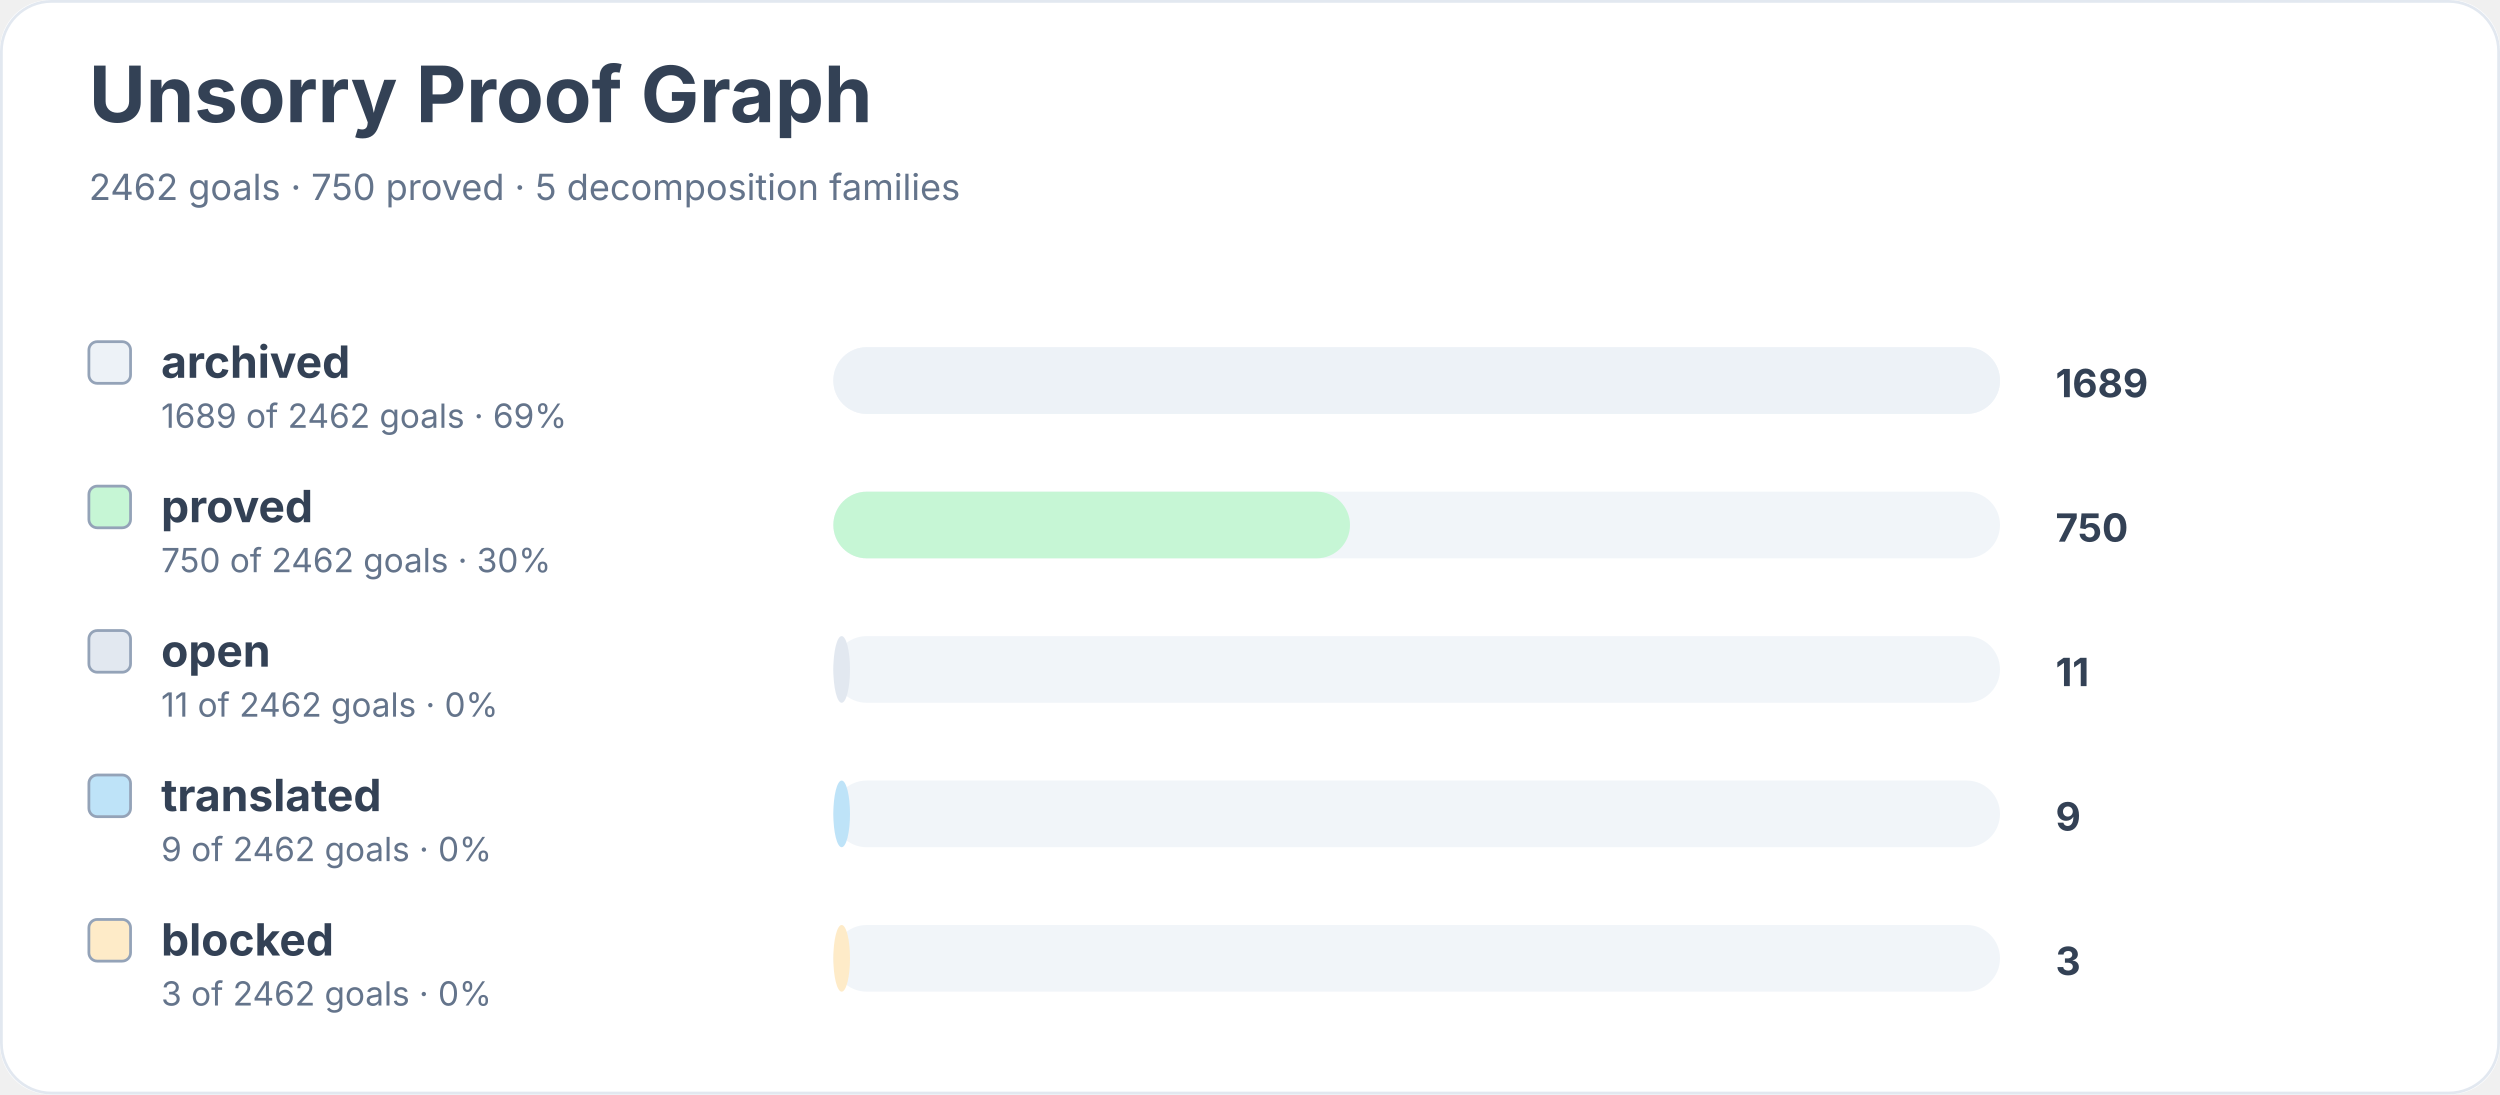
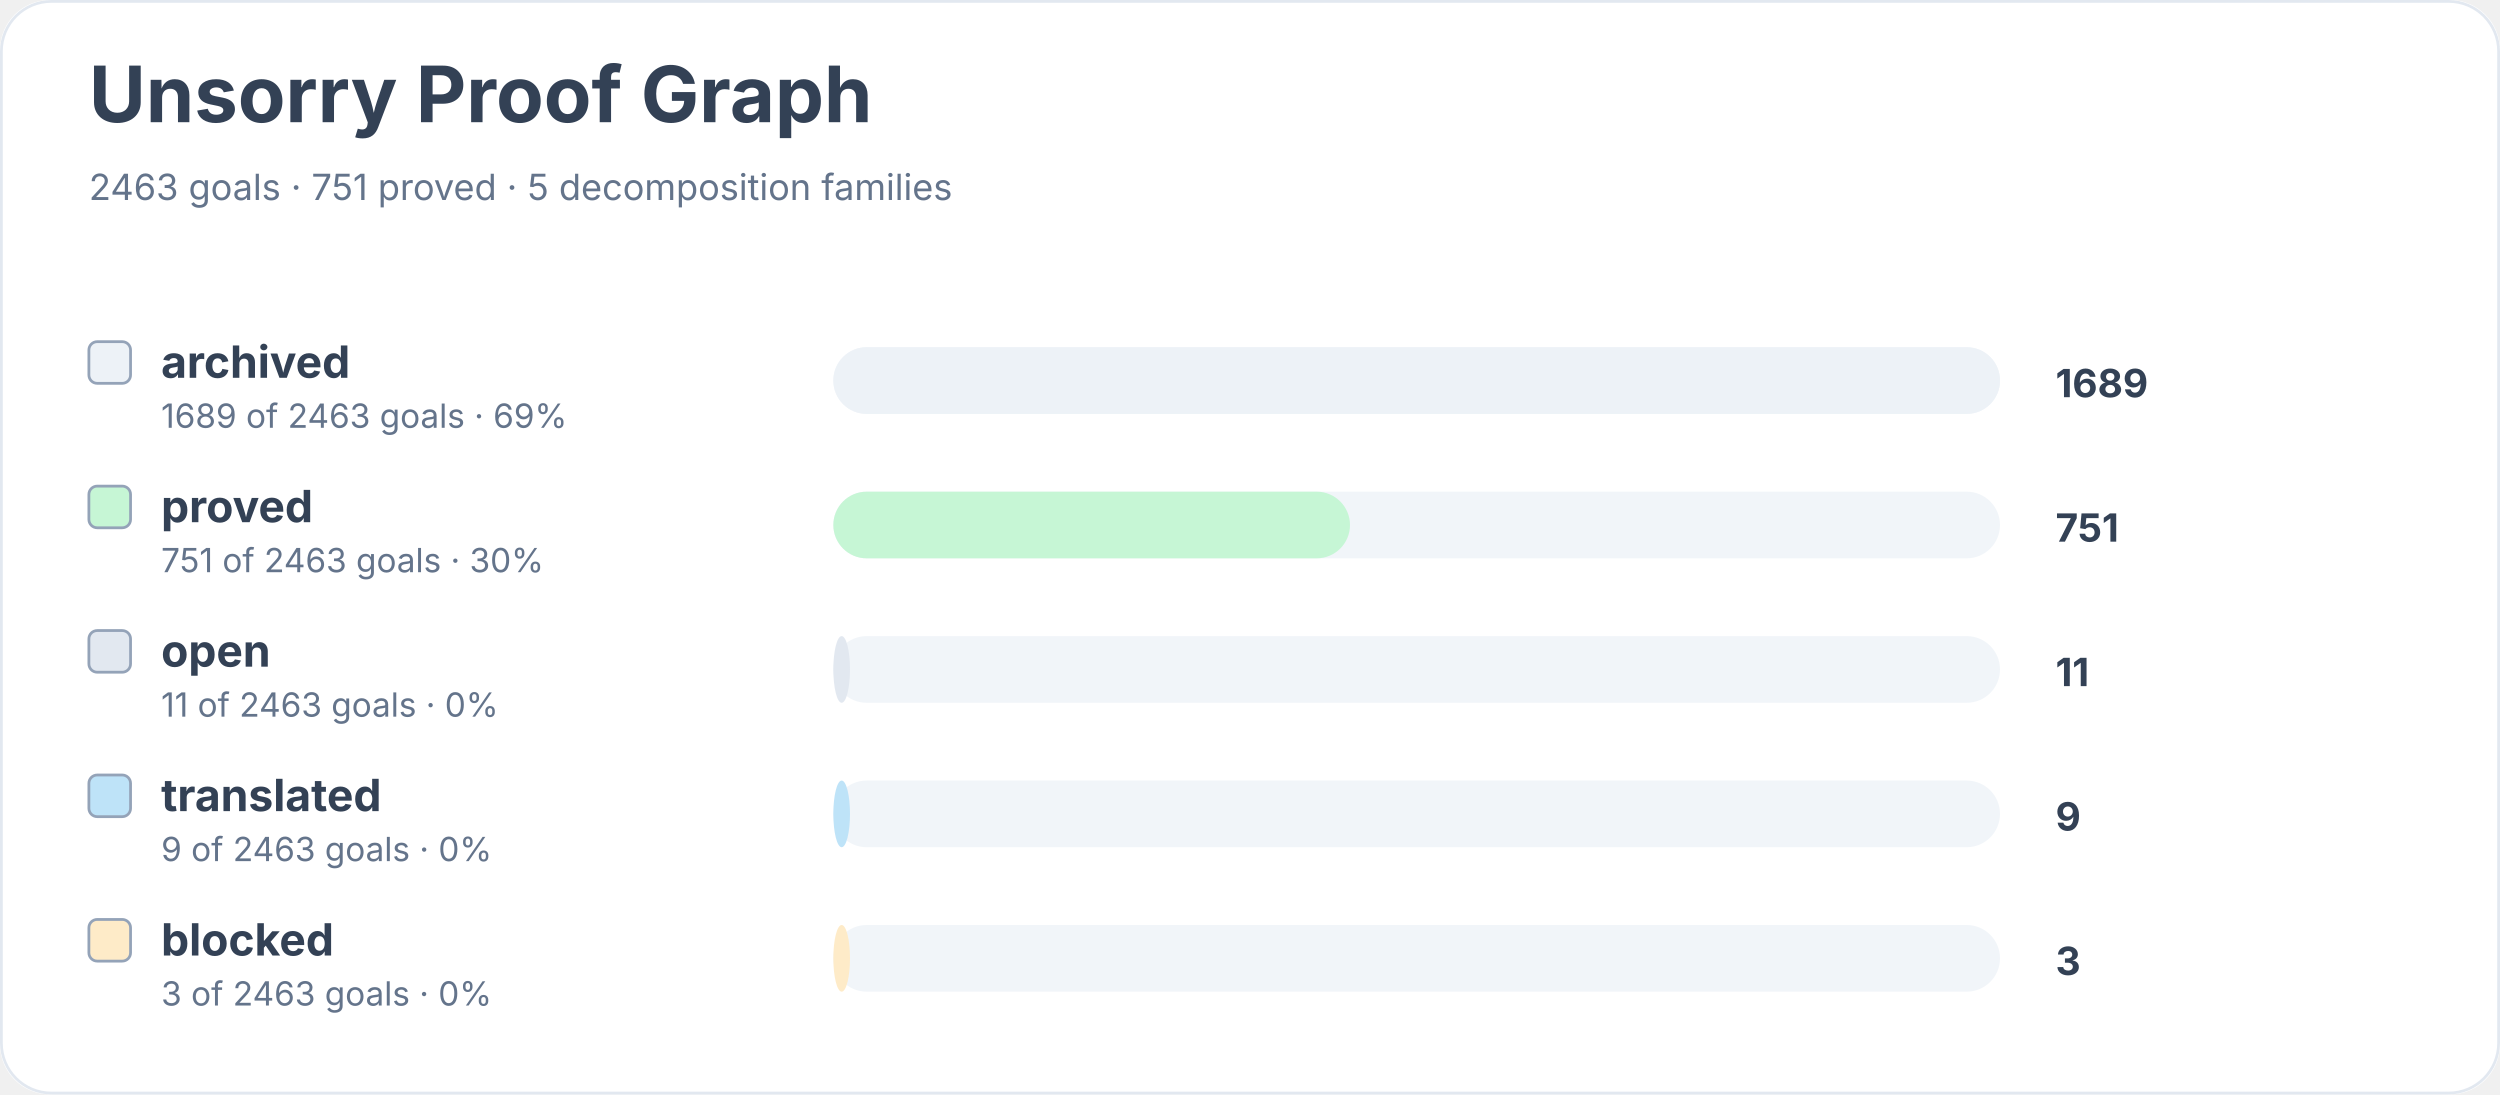
<svg xmlns="http://www.w3.org/2000/svg" width="900" height="394" viewBox="0 0 900 394" role="img" aria-labelledby="title desc">
  <rect width="900" height="100%" rx="18" fill="#ffffff" />
  <rect x="0.5" y="0.5" width="899" height="393" rx="18" fill="none" stroke="#e2e8f0" />
  <text x="32" y="44" font-family="Inter, system-ui, sans-serif" font-size="28" font-weight="700" fill="#334155">Unsorry Proof Graph</text>
-   <text x="32" y="72" font-family="Inter, system-ui, sans-serif" font-size="13" fill="#64748b">2462 goals · 750 proved · 5 decomposition families</text>
+   <text x="32" y="72" font-family="Inter, system-ui, sans-serif" font-size="13" fill="#64748b">2463 goals · 751 proved · 5 decomposition families</text>
  <rect x="32" y="123" width="15" height="15" rx="3" fill="#edf2f7" stroke="#94a3b8" />
  <text x="58" y="136" font-family="Inter, system-ui, sans-serif" font-size="16" font-weight="650" fill="#334155">archived</text>
-   <text x="58" y="154" font-family="Inter, system-ui, sans-serif" font-size="12" fill="#64748b">1689 of 2462 goals · 69%</text>
+   <text x="58" y="154" font-family="Inter, system-ui, sans-serif" font-size="12" fill="#64748b">1689 of 2463 goals · 69%</text>
  <rect x="300" y="125" width="420" height="24" rx="12" fill="#f1f5f9" />
  <rect x="300" y="125" width="420" height="24" rx="12" fill="#edf2f7" />
  <text x="740" y="143" font-family="Inter, system-ui, sans-serif" font-size="14" font-weight="700" fill="#334155">1689</text>
  <rect x="32" y="175" width="15" height="15" rx="3" fill="#c6f6d5" stroke="#94a3b8" />
  <text x="58" y="188" font-family="Inter, system-ui, sans-serif" font-size="16" font-weight="650" fill="#334155">proved</text>
-   <text x="58" y="206" font-family="Inter, system-ui, sans-serif" font-size="12" fill="#64748b">750 of 2462 goals · 30%</text>
+   <text x="58" y="206" font-family="Inter, system-ui, sans-serif" font-size="12" fill="#64748b">751 of 2463 goals · 30%</text>
  <rect x="300" y="177" width="420" height="24" rx="12" fill="#f1f5f9" />
  <rect x="300" y="177" width="186" height="24" rx="12" fill="#c6f6d5" />
-   <text x="740" y="195" font-family="Inter, system-ui, sans-serif" font-size="14" font-weight="700" fill="#334155">750</text>
+   <text x="740" y="195" font-family="Inter, system-ui, sans-serif" font-size="14" font-weight="700" fill="#334155">751</text>
  <rect x="32" y="227" width="15" height="15" rx="3" fill="#e2e8f0" stroke="#94a3b8" />
  <text x="58" y="240" font-family="Inter, system-ui, sans-serif" font-size="16" font-weight="650" fill="#334155">open</text>
-   <text x="58" y="258" font-family="Inter, system-ui, sans-serif" font-size="12" fill="#64748b">11 of 2462 goals · 0%</text>
+   <text x="58" y="258" font-family="Inter, system-ui, sans-serif" font-size="12" fill="#64748b">11 of 2463 goals · 0%</text>
  <rect x="300" y="229" width="420" height="24" rx="12" fill="#f1f5f9" />
  <rect x="300" y="229" width="6" height="24" rx="12" fill="#e2e8f0" />
  <text x="740" y="247" font-family="Inter, system-ui, sans-serif" font-size="14" font-weight="700" fill="#334155">11</text>
  <rect x="32" y="279" width="15" height="15" rx="3" fill="#bee3f8" stroke="#94a3b8" />
  <text x="58" y="292" font-family="Inter, system-ui, sans-serif" font-size="16" font-weight="650" fill="#334155">translated</text>
-   <text x="58" y="310" font-family="Inter, system-ui, sans-serif" font-size="12" fill="#64748b">9 of 2462 goals · 0%</text>
+   <text x="58" y="310" font-family="Inter, system-ui, sans-serif" font-size="12" fill="#64748b">9 of 2463 goals · 0%</text>
  <rect x="300" y="281" width="420" height="24" rx="12" fill="#f1f5f9" />
  <rect x="300" y="281" width="6" height="24" rx="12" fill="#bee3f8" />
  <text x="740" y="299" font-family="Inter, system-ui, sans-serif" font-size="14" font-weight="700" fill="#334155">9</text>
  <rect x="32" y="331" width="15" height="15" rx="3" fill="#feebc8" stroke="#94a3b8" />
  <text x="58" y="344" font-family="Inter, system-ui, sans-serif" font-size="16" font-weight="650" fill="#334155">blocked</text>
-   <text x="58" y="362" font-family="Inter, system-ui, sans-serif" font-size="12" fill="#64748b">3 of 2462 goals · 0%</text>
+   <text x="58" y="362" font-family="Inter, system-ui, sans-serif" font-size="12" fill="#64748b">3 of 2463 goals · 0%</text>
  <rect x="300" y="333" width="420" height="24" rx="12" fill="#f1f5f9" />
  <rect x="300" y="333" width="6" height="24" rx="12" fill="#feebc8" />
  <text x="740" y="351" font-family="Inter, system-ui, sans-serif" font-size="14" font-weight="700" fill="#334155">3</text>
</svg>
